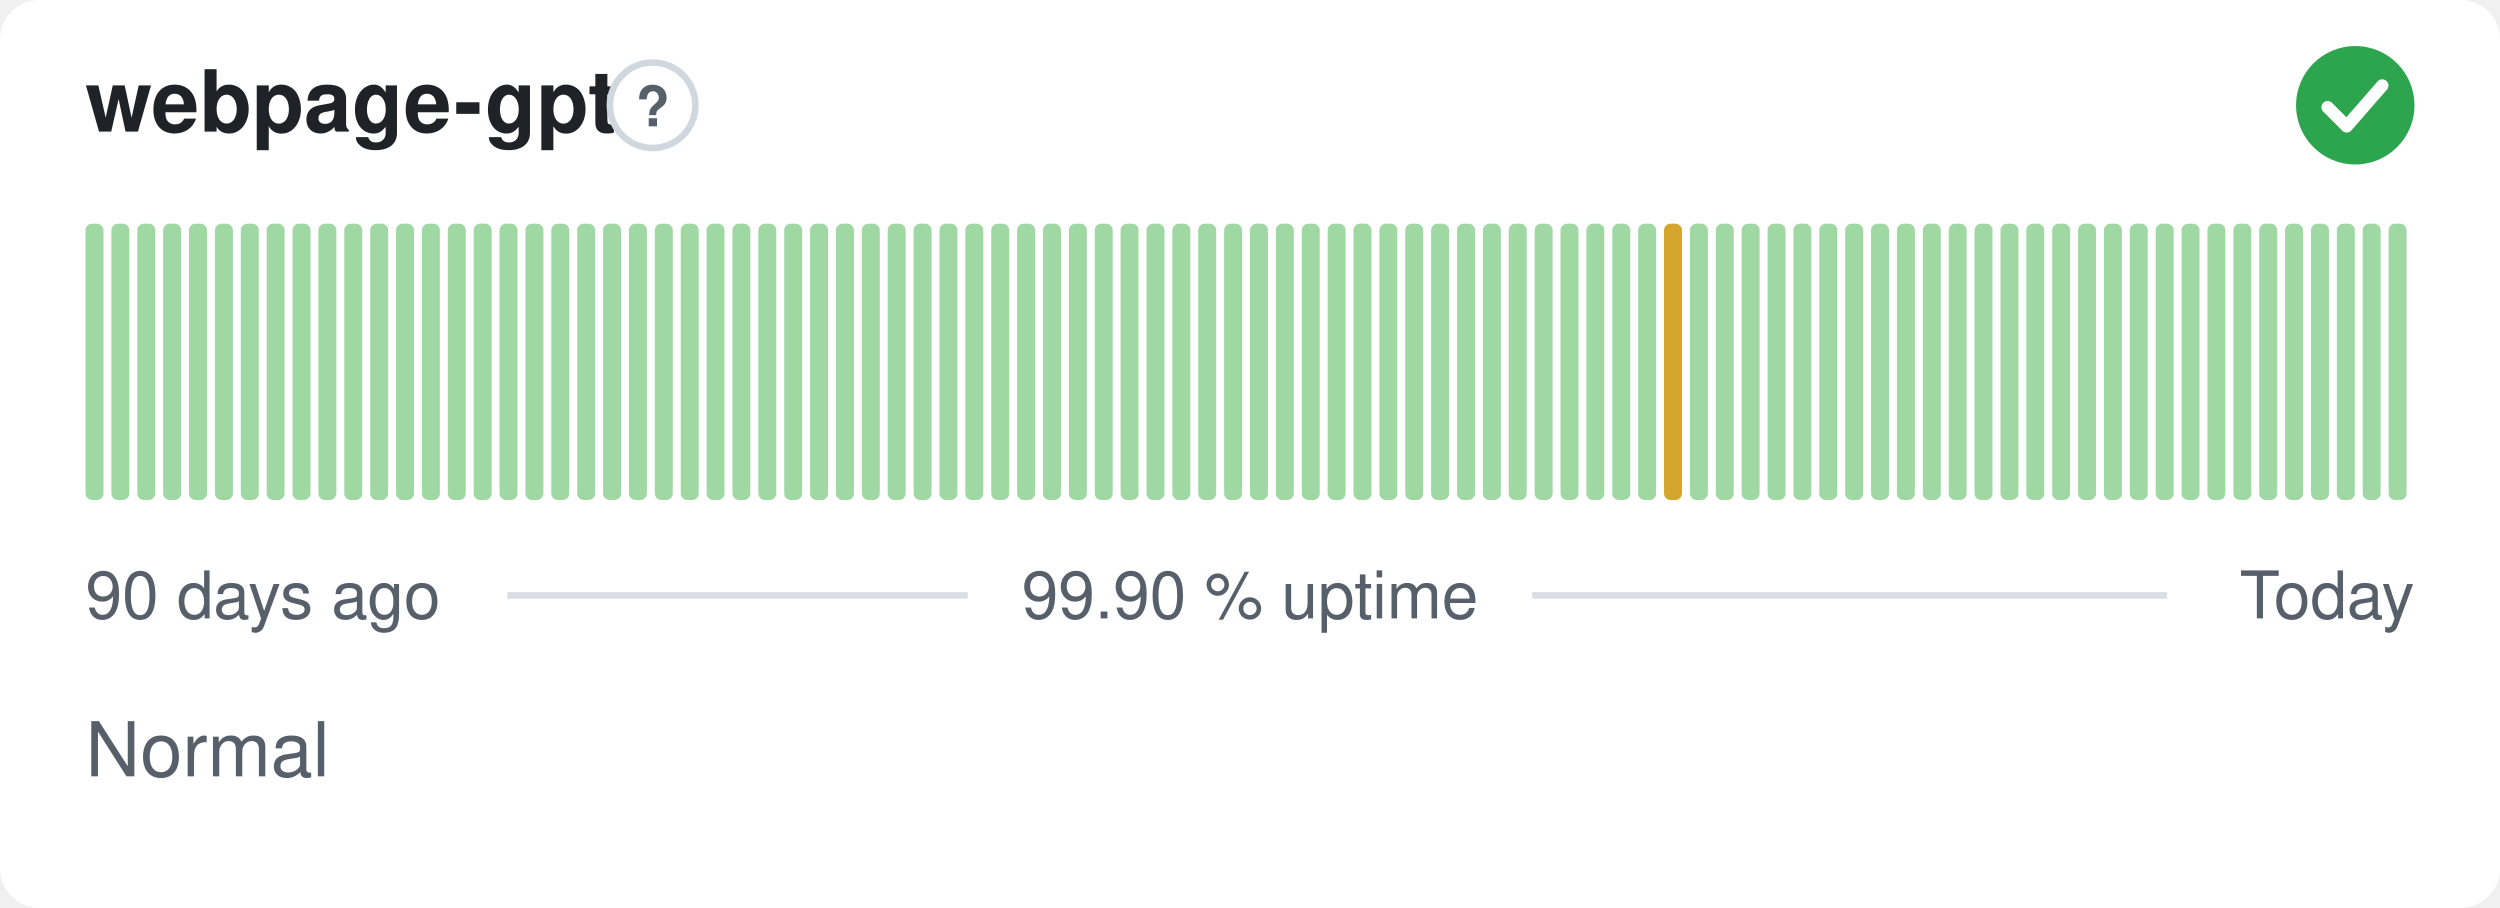
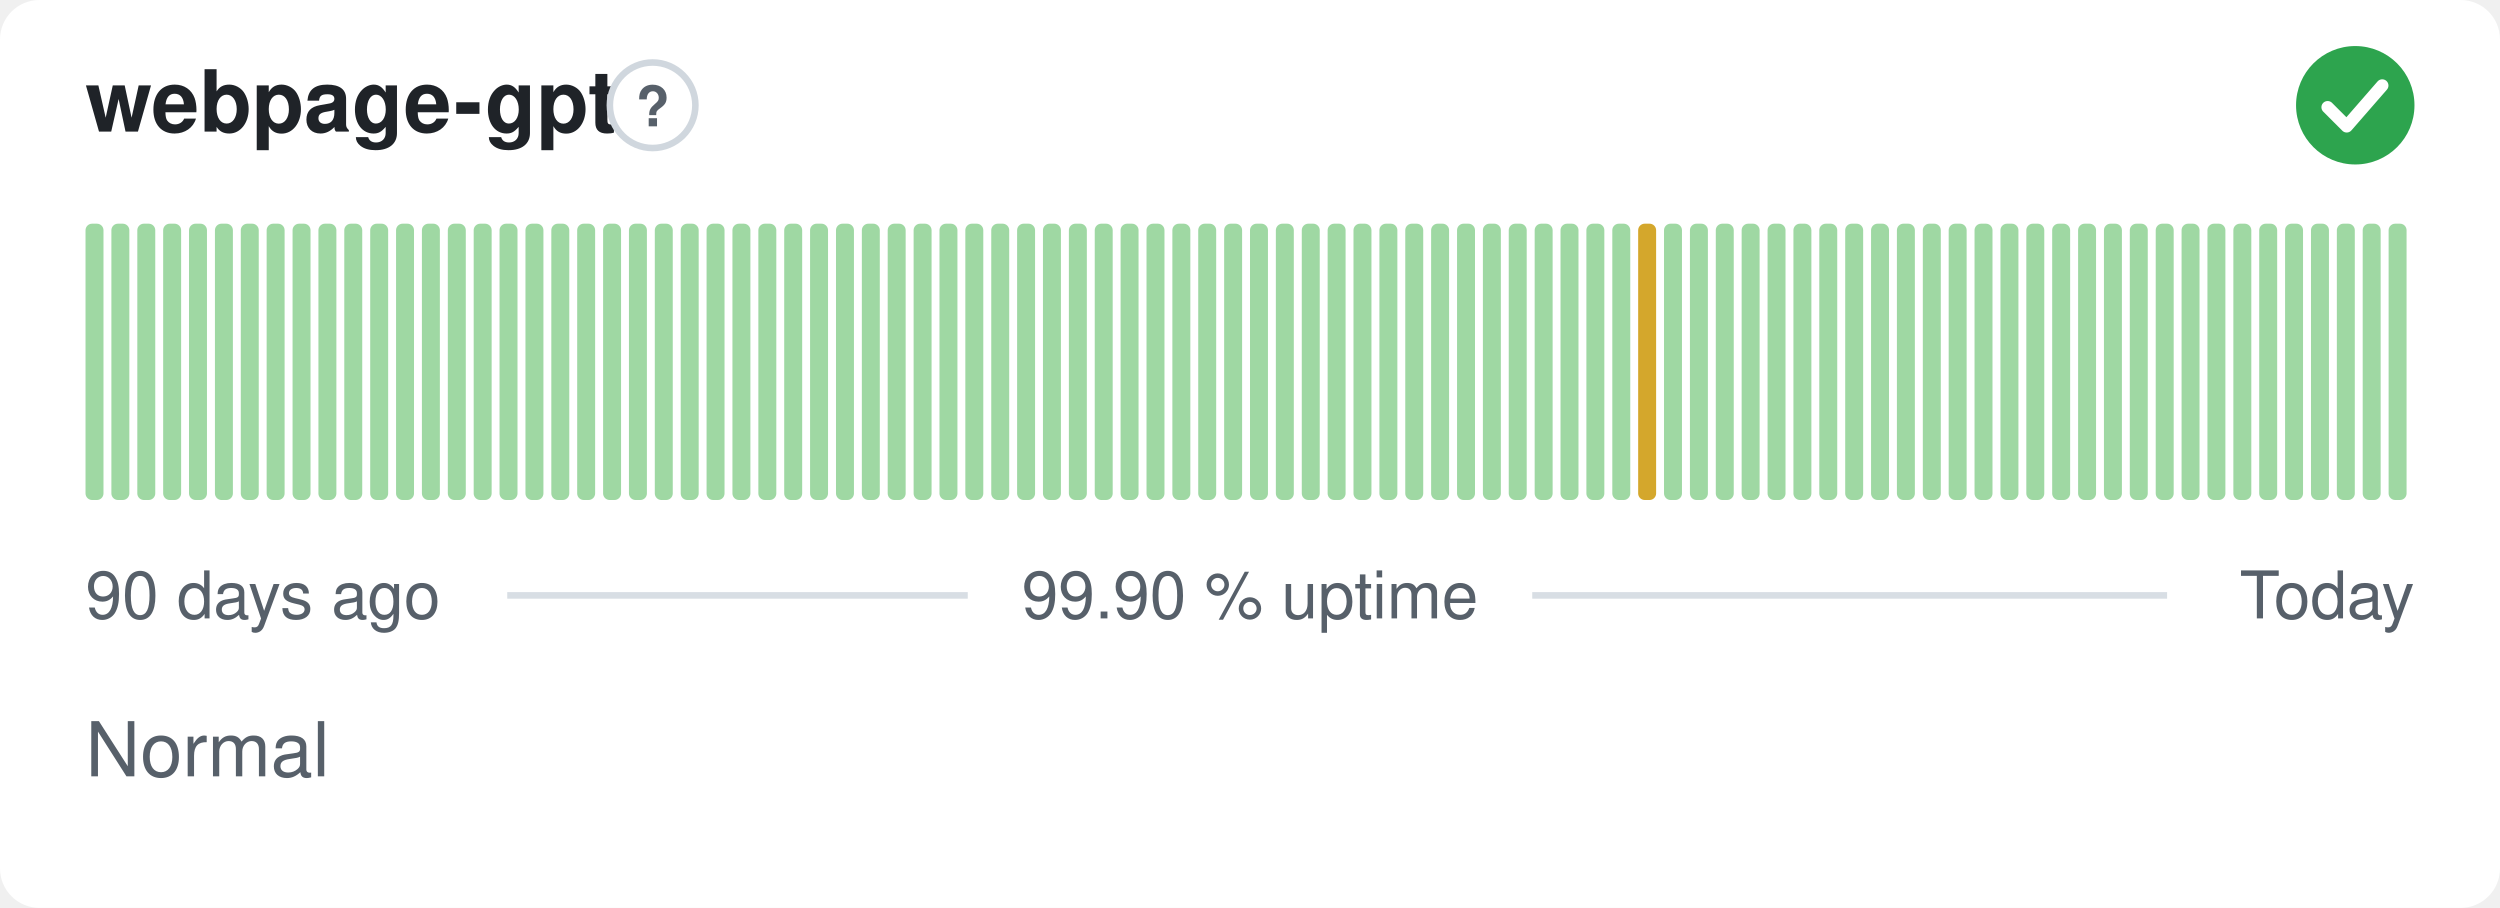
<svg xmlns="http://www.w3.org/2000/svg" width="380" height="138" viewBox="0 0 380 138" role="img" aria-label="webpage-gpt: Normal, 99.90 % uptime over the last 90 days" font-family="-apple-system,BlinkMacSystemFont,'Segoe UI',Helvetica,Arial,sans-serif">
  <style>
    @media (prefers-color-scheme: dark) {
      .bg { fill: #0d1117 }
      .title { fill: #e6edf3 }
      .muted { fill: #8b949e }
      .hint { stroke: #30363d }
      .rule { stroke: #30363d }
      .nodata { fill: #21262d }
    }
  </style>
  <rect class="bg" width="380" height="138" rx="6" fill="#ffffff" />
  <text class="title" x="13" y="20" font-size="13" font-weight="600" fill="#1f2328">webpage-gpt</text>
  <circle class="hint" cx="99.2" cy="16" r="6.5" fill="none" stroke="#d0d7de" stroke-width="1" />
  <text class="muted" x="99.2" y="19.2" text-anchor="middle" font-size="8.5" font-weight="700" fill="#57606a">?</text>
  <circle cx="358" cy="16" r="9" fill="#2da44e" />
  <path d="M353.80 16.30l2.90 2.90 5.40 -6.20" fill="none" stroke="#fff" stroke-width="1.89" stroke-linecap="round" stroke-linejoin="round" />
  <rect x="13.00" y="34.00" width="2.73" height="42.00" rx="1" fill="#9fd8a3" />
  <rect x="16.93" y="34.00" width="2.73" height="42.00" rx="1" fill="#9fd8a3" />
  <rect x="20.87" y="34.00" width="2.73" height="42.00" rx="1" fill="#9fd8a3" />
  <rect x="24.80" y="34.00" width="2.73" height="42.00" rx="1" fill="#9fd8a3" />
  <rect x="28.73" y="34.00" width="2.73" height="42.00" rx="1" fill="#9fd8a3" />
  <rect x="32.67" y="34.00" width="2.73" height="42.00" rx="1" fill="#9fd8a3" />
  <rect x="36.60" y="34.00" width="2.73" height="42.00" rx="1" fill="#9fd8a3" />
  <rect x="40.53" y="34.00" width="2.73" height="42.00" rx="1" fill="#9fd8a3" />
  <rect x="44.47" y="34.00" width="2.73" height="42.00" rx="1" fill="#9fd8a3" />
  <rect x="48.40" y="34.00" width="2.73" height="42.00" rx="1" fill="#9fd8a3" />
  <rect x="52.33" y="34.00" width="2.73" height="42.00" rx="1" fill="#9fd8a3" />
  <rect x="56.27" y="34.00" width="2.73" height="42.00" rx="1" fill="#9fd8a3" />
  <rect x="60.20" y="34.00" width="2.73" height="42.00" rx="1" fill="#9fd8a3" />
  <rect x="64.13" y="34.00" width="2.73" height="42.00" rx="1" fill="#9fd8a3" />
  <rect x="68.07" y="34.00" width="2.73" height="42.00" rx="1" fill="#9fd8a3" />
  <rect x="72.00" y="34.00" width="2.73" height="42.00" rx="1" fill="#9fd8a3" />
  <rect x="75.93" y="34.00" width="2.73" height="42.00" rx="1" fill="#9fd8a3" />
  <rect x="79.87" y="34.00" width="2.73" height="42.00" rx="1" fill="#9fd8a3" />
  <rect x="83.80" y="34.00" width="2.73" height="42.00" rx="1" fill="#9fd8a3" />
  <rect x="87.73" y="34.00" width="2.73" height="42.00" rx="1" fill="#9fd8a3" />
  <rect x="91.67" y="34.00" width="2.73" height="42.00" rx="1" fill="#9fd8a3" />
  <rect x="95.60" y="34.00" width="2.73" height="42.00" rx="1" fill="#9fd8a3" />
  <rect x="99.53" y="34.00" width="2.73" height="42.00" rx="1" fill="#9fd8a3" />
  <rect x="103.47" y="34.00" width="2.73" height="42.00" rx="1" fill="#9fd8a3" />
  <rect x="107.40" y="34.00" width="2.73" height="42.00" rx="1" fill="#9fd8a3" />
  <rect x="111.33" y="34.00" width="2.73" height="42.00" rx="1" fill="#9fd8a3" />
  <rect x="115.27" y="34.00" width="2.73" height="42.00" rx="1" fill="#9fd8a3" />
  <rect x="119.20" y="34.00" width="2.73" height="42.00" rx="1" fill="#9fd8a3" />
  <rect x="123.13" y="34.00" width="2.73" height="42.00" rx="1" fill="#9fd8a3" />
  <rect x="127.07" y="34.00" width="2.73" height="42.00" rx="1" fill="#9fd8a3" />
  <rect x="131.00" y="34.00" width="2.73" height="42.00" rx="1" fill="#9fd8a3" />
  <rect x="134.93" y="34.00" width="2.73" height="42.00" rx="1" fill="#9fd8a3" />
  <rect x="138.87" y="34.00" width="2.73" height="42.00" rx="1" fill="#9fd8a3" />
  <rect x="142.80" y="34.00" width="2.73" height="42.00" rx="1" fill="#9fd8a3" />
  <rect x="146.73" y="34.00" width="2.73" height="42.00" rx="1" fill="#9fd8a3" />
  <rect x="150.67" y="34.00" width="2.73" height="42.00" rx="1" fill="#9fd8a3" />
  <rect x="154.60" y="34.00" width="2.73" height="42.00" rx="1" fill="#9fd8a3" />
  <rect x="158.53" y="34.00" width="2.73" height="42.00" rx="1" fill="#9fd8a3" />
  <rect x="162.47" y="34.00" width="2.73" height="42.00" rx="1" fill="#9fd8a3" />
  <rect x="166.40" y="34.00" width="2.73" height="42.00" rx="1" fill="#9fd8a3" />
  <rect x="170.33" y="34.00" width="2.73" height="42.00" rx="1" fill="#9fd8a3" />
  <rect x="174.27" y="34.00" width="2.73" height="42.00" rx="1" fill="#9fd8a3" />
  <rect x="178.20" y="34.00" width="2.73" height="42.00" rx="1" fill="#9fd8a3" />
  <rect x="182.13" y="34.00" width="2.73" height="42.00" rx="1" fill="#9fd8a3" />
  <rect x="186.07" y="34.00" width="2.73" height="42.00" rx="1" fill="#9fd8a3" />
  <rect x="190.00" y="34.00" width="2.73" height="42.00" rx="1" fill="#9fd8a3" />
  <rect x="193.93" y="34.00" width="2.73" height="42.00" rx="1" fill="#9fd8a3" />
  <rect x="197.87" y="34.00" width="2.73" height="42.00" rx="1" fill="#9fd8a3" />
  <rect x="201.80" y="34.00" width="2.73" height="42.00" rx="1" fill="#9fd8a3" />
  <rect x="205.73" y="34.00" width="2.73" height="42.00" rx="1" fill="#9fd8a3" />
  <rect x="209.67" y="34.00" width="2.73" height="42.00" rx="1" fill="#9fd8a3" />
  <rect x="213.60" y="34.00" width="2.73" height="42.00" rx="1" fill="#9fd8a3" />
  <rect x="217.53" y="34.00" width="2.73" height="42.00" rx="1" fill="#9fd8a3" />
  <rect x="221.47" y="34.00" width="2.73" height="42.00" rx="1" fill="#9fd8a3" />
  <rect x="225.40" y="34.00" width="2.73" height="42.00" rx="1" fill="#9fd8a3" />
  <rect x="229.33" y="34.00" width="2.73" height="42.00" rx="1" fill="#9fd8a3" />
  <rect x="233.27" y="34.00" width="2.73" height="42.00" rx="1" fill="#9fd8a3" />
  <rect x="237.20" y="34.00" width="2.73" height="42.00" rx="1" fill="#9fd8a3" />
  <rect x="241.13" y="34.00" width="2.73" height="42.00" rx="1" fill="#9fd8a3" />
  <rect x="245.07" y="34.00" width="2.73" height="42.00" rx="1" fill="#9fd8a3" />
-   <rect x="249.00" y="34.00" width="2.73" height="42.00" rx="1" fill="#9fd8a3" />
-   <rect x="252.93" y="34.00" width="2.73" height="42.00" rx="1" fill="#d4a72c" />
+   <rect x="249.00" y="34.00" width="2.73" height="42.00" rx="1" fill="#d4a72c" />
+   <rect x="252.93" y="34.00" width="2.73" height="42.00" rx="1" fill="#9fd8a3" />
  <rect x="256.87" y="34.00" width="2.73" height="42.00" rx="1" fill="#9fd8a3" />
  <rect x="260.80" y="34.00" width="2.73" height="42.00" rx="1" fill="#9fd8a3" />
  <rect x="264.73" y="34.00" width="2.73" height="42.00" rx="1" fill="#9fd8a3" />
  <rect x="268.67" y="34.00" width="2.73" height="42.00" rx="1" fill="#9fd8a3" />
  <rect x="272.60" y="34.00" width="2.73" height="42.00" rx="1" fill="#9fd8a3" />
  <rect x="276.53" y="34.00" width="2.73" height="42.00" rx="1" fill="#9fd8a3" />
  <rect x="280.47" y="34.00" width="2.73" height="42.00" rx="1" fill="#9fd8a3" />
  <rect x="284.40" y="34.00" width="2.73" height="42.00" rx="1" fill="#9fd8a3" />
  <rect x="288.33" y="34.00" width="2.73" height="42.00" rx="1" fill="#9fd8a3" />
  <rect x="292.27" y="34.00" width="2.73" height="42.00" rx="1" fill="#9fd8a3" />
  <rect x="296.20" y="34.00" width="2.73" height="42.00" rx="1" fill="#9fd8a3" />
  <rect x="300.13" y="34.00" width="2.73" height="42.00" rx="1" fill="#9fd8a3" />
  <rect x="304.07" y="34.00" width="2.73" height="42.00" rx="1" fill="#9fd8a3" />
  <rect x="308.00" y="34.00" width="2.73" height="42.00" rx="1" fill="#9fd8a3" />
  <rect x="311.93" y="34.00" width="2.73" height="42.00" rx="1" fill="#9fd8a3" />
  <rect x="315.87" y="34.00" width="2.73" height="42.00" rx="1" fill="#9fd8a3" />
  <rect x="319.80" y="34.00" width="2.73" height="42.00" rx="1" fill="#9fd8a3" />
  <rect x="323.73" y="34.00" width="2.73" height="42.00" rx="1" fill="#9fd8a3" />
  <rect x="327.67" y="34.00" width="2.73" height="42.00" rx="1" fill="#9fd8a3" />
  <rect x="331.60" y="34.00" width="2.73" height="42.00" rx="1" fill="#9fd8a3" />
  <rect x="335.53" y="34.00" width="2.73" height="42.00" rx="1" fill="#9fd8a3" />
  <rect x="339.47" y="34.00" width="2.73" height="42.00" rx="1" fill="#9fd8a3" />
  <rect x="343.40" y="34.00" width="2.73" height="42.00" rx="1" fill="#9fd8a3" />
  <rect x="347.33" y="34.00" width="2.73" height="42.00" rx="1" fill="#9fd8a3" />
  <rect x="351.27" y="34.00" width="2.73" height="42.00" rx="1" fill="#9fd8a3" />
  <rect x="355.20" y="34.00" width="2.73" height="42.00" rx="1" fill="#9fd8a3" />
  <rect x="359.13" y="34.00" width="2.73" height="42.00" rx="1" fill="#9fd8a3" />
  <rect x="363.07" y="34.00" width="2.73" height="42.00" rx="1" fill="#9fd8a3" />
  <text class="muted" x="13" y="94" font-size="10" fill="#57606a">90 days ago</text>
  <text class="muted" x="190" y="94" text-anchor="middle" font-size="10" fill="#57606a">99.90 % uptime</text>
  <text class="muted" x="367" y="94" text-anchor="end" font-size="10" fill="#57606a">Today</text>
  <line class="rule" x1="77.1" y1="90.5" x2="147.1" y2="90.5" stroke="#d8dee4" stroke-width="1" />
  <line class="rule" x1="232.9" y1="90.5" x2="329.4" y2="90.5" stroke="#d8dee4" stroke-width="1" />
  <text class="muted" x="13" y="118" font-size="11.5" fill="#57606a">Normal</text>
</svg>
